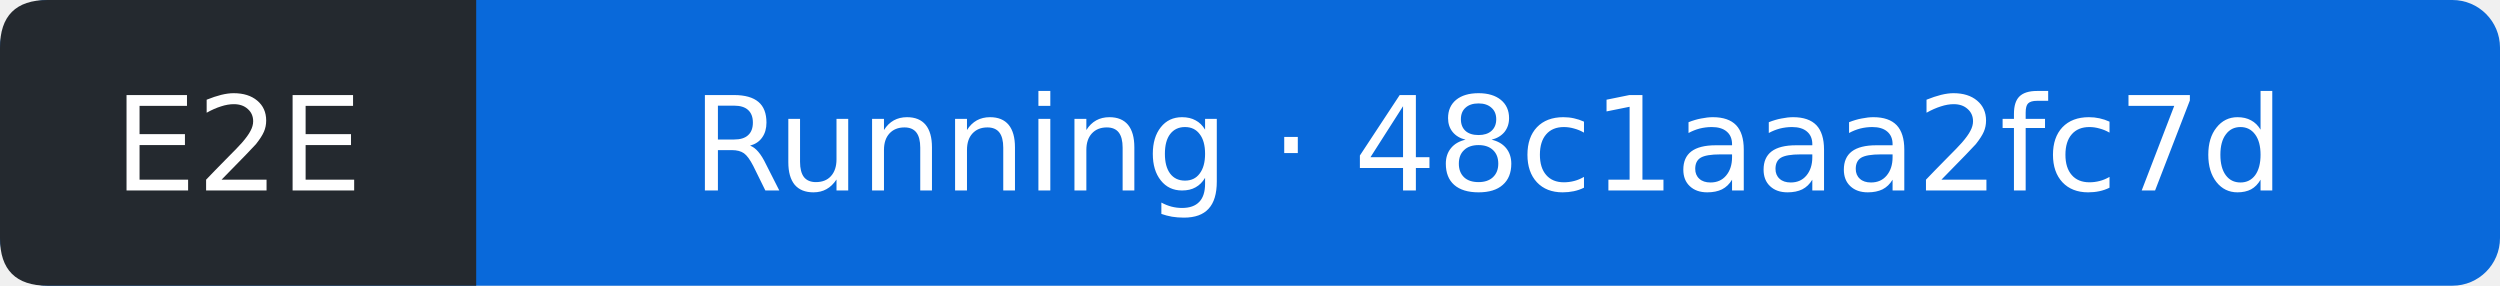
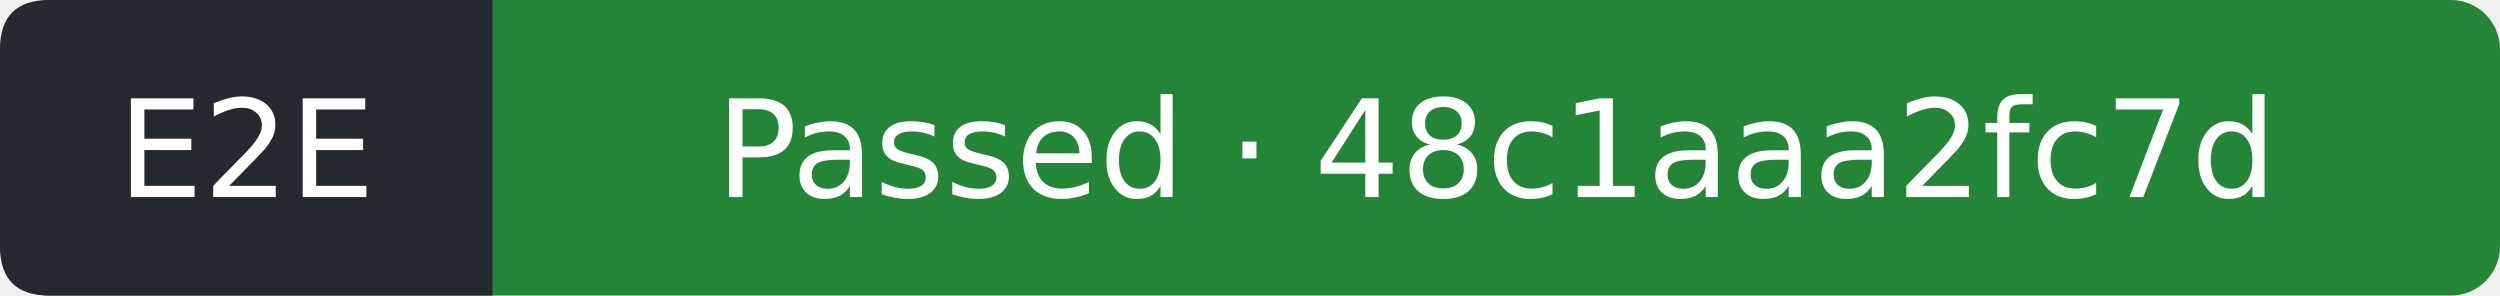
- <svg xmlns="http://www.w3.org/2000/svg" width="210" height="24" viewBox="0 0 210 24" role="img" aria-label="E2E: Running; covered commit 48c1aaa2fc7df31b7c203267d9e0c617b96bda9c; observed 2026-09-13T13:05:05Z">
-   <rect width="210" height="24" rx="4" fill="#0969da" />
+ <svg xmlns="http://www.w3.org/2000/svg" width="203" height="24" viewBox="0 0 203 24" role="img" aria-label="E2E: Passed; covered commit 48c1aaa2fc7df31b7c203267d9e0c617b96bda9c; observed 2026-09-13T13:05:33Z">
+   <rect width="203" height="24" rx="4" fill="#238636" />
  <path d="M4 0H40V24H4Q0 24 0 20V4Q0 0 4 0" fill="#24292f" />
  <g fill="#fff" text-anchor="middle" font-family="Verdana,DejaVu Sans,sans-serif" font-size="11">
    <text x="20" y="16">E2E</text>
-     <text x="125" y="16">Running · 48c1aaa2fc7d</text>
+     <text x="121.5" y="16">Passed · 48c1aaa2fc7d</text>
  </g>
</svg>
